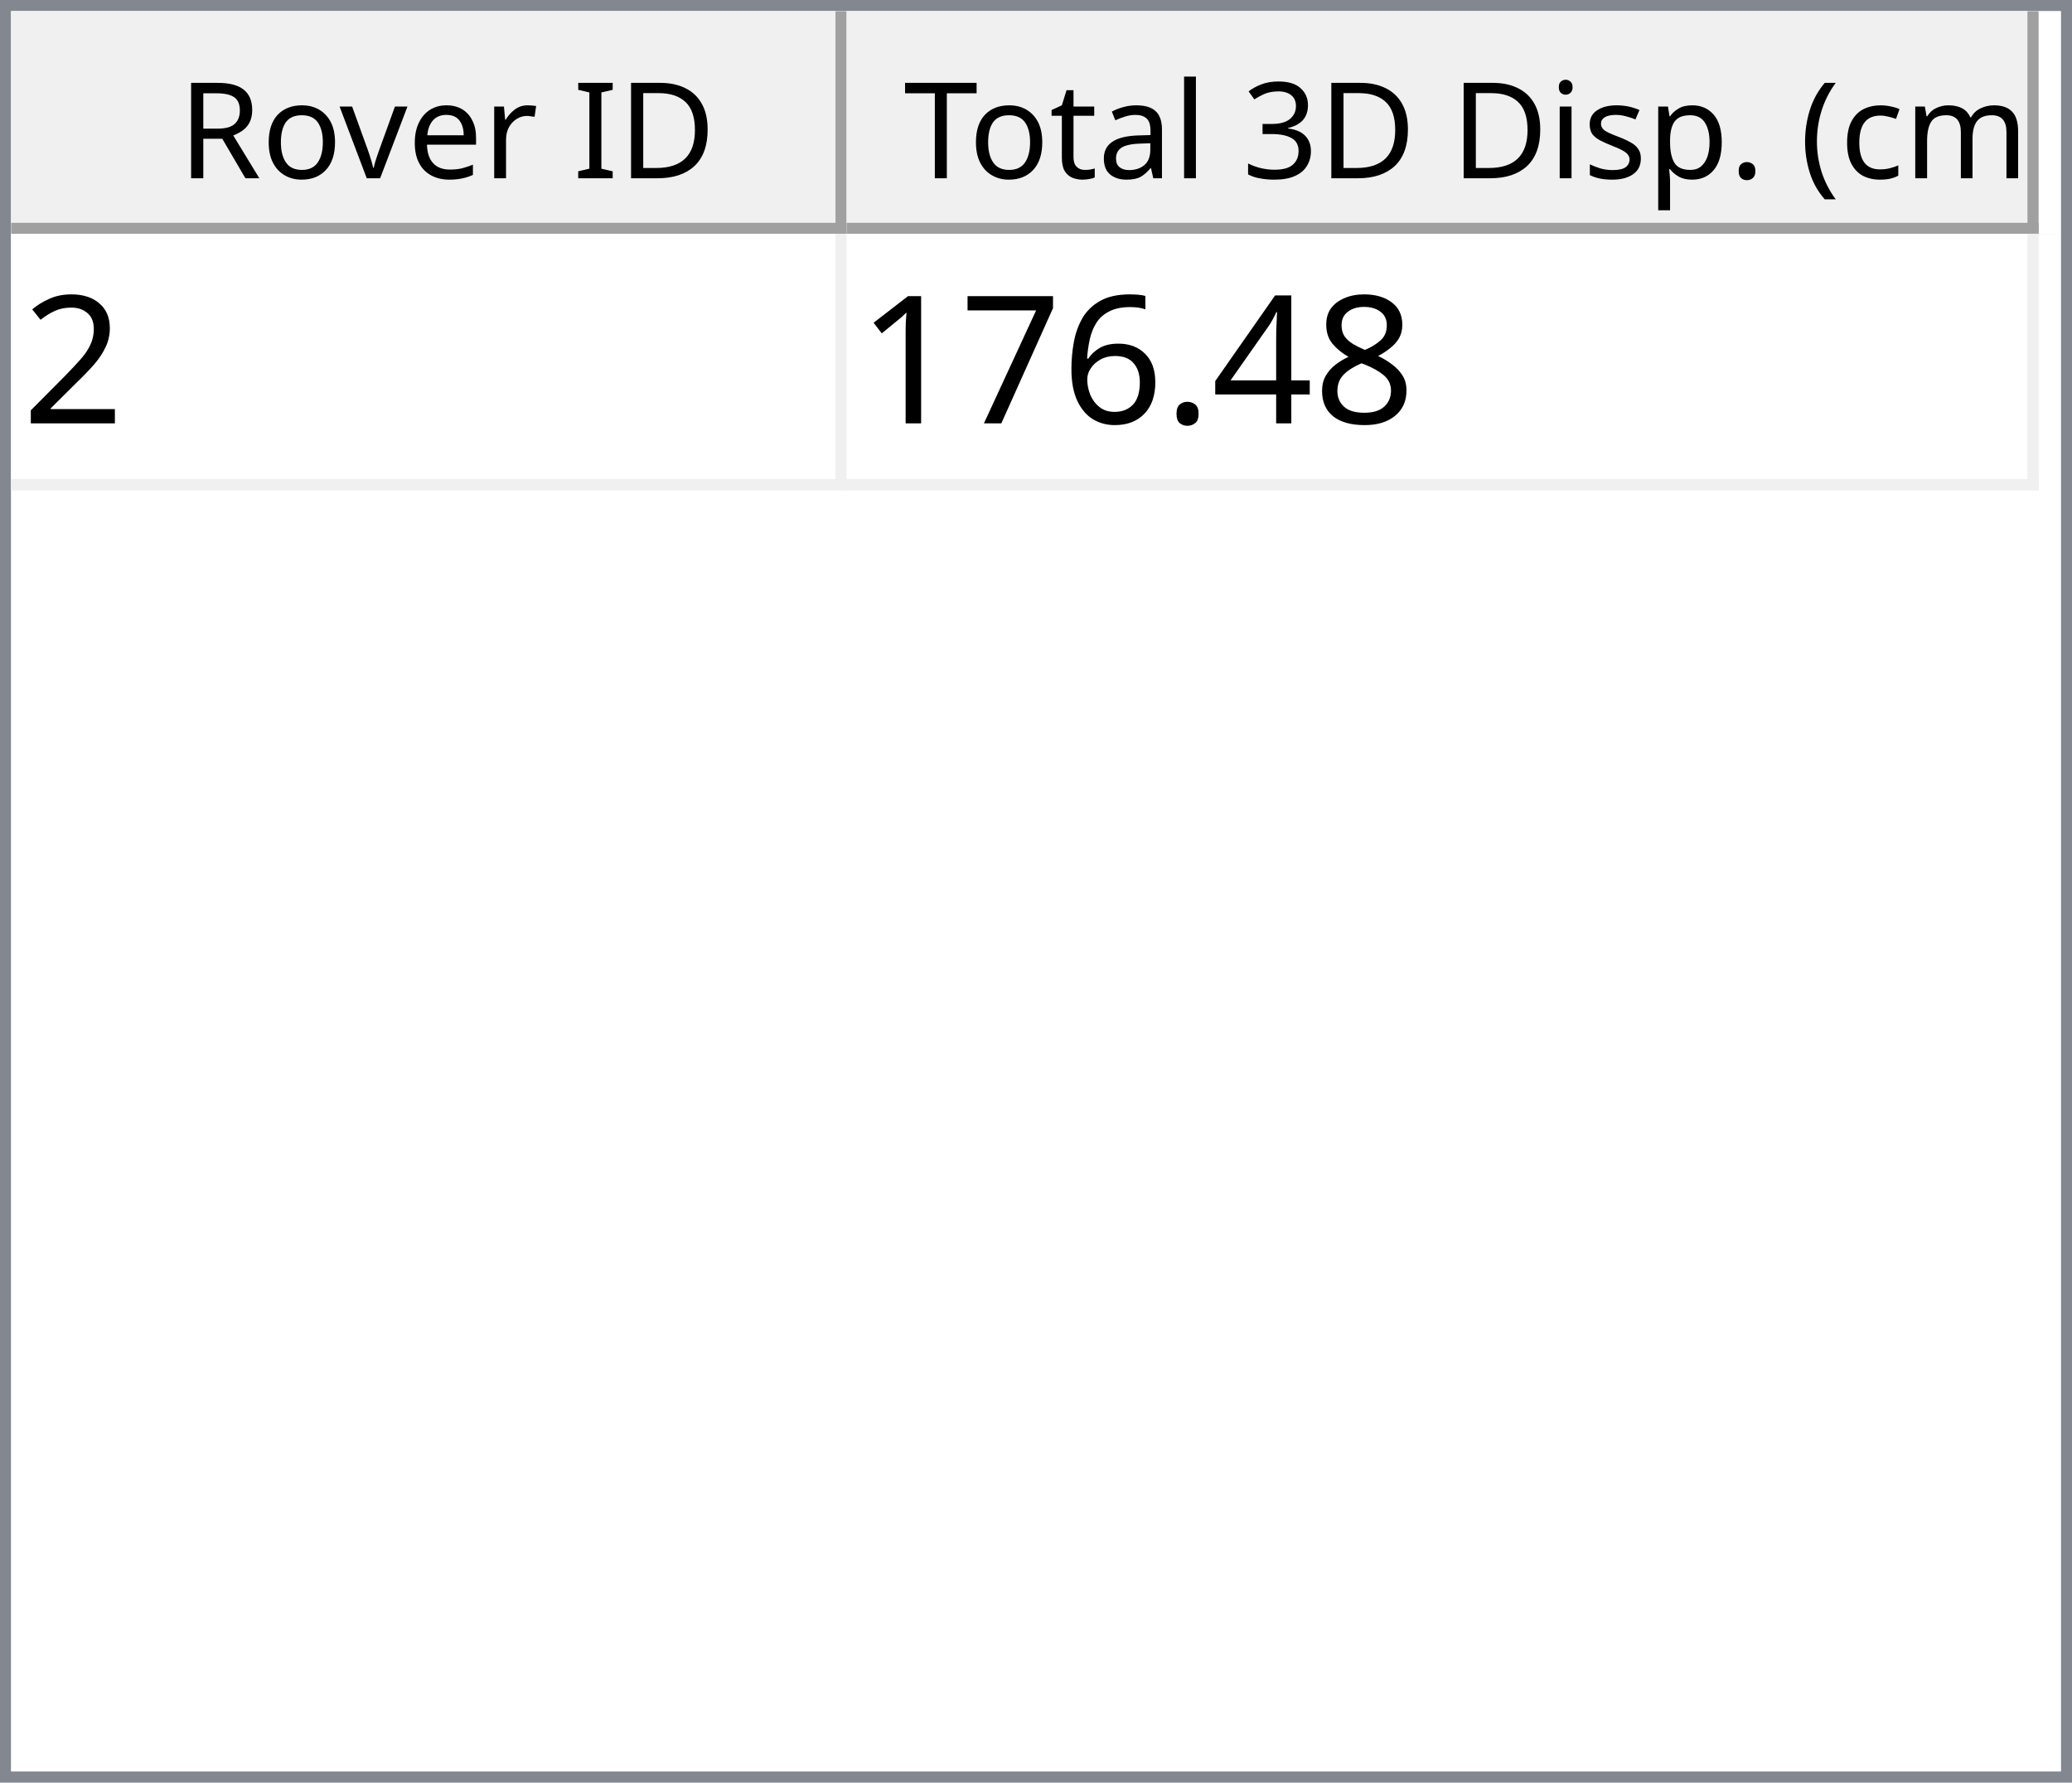
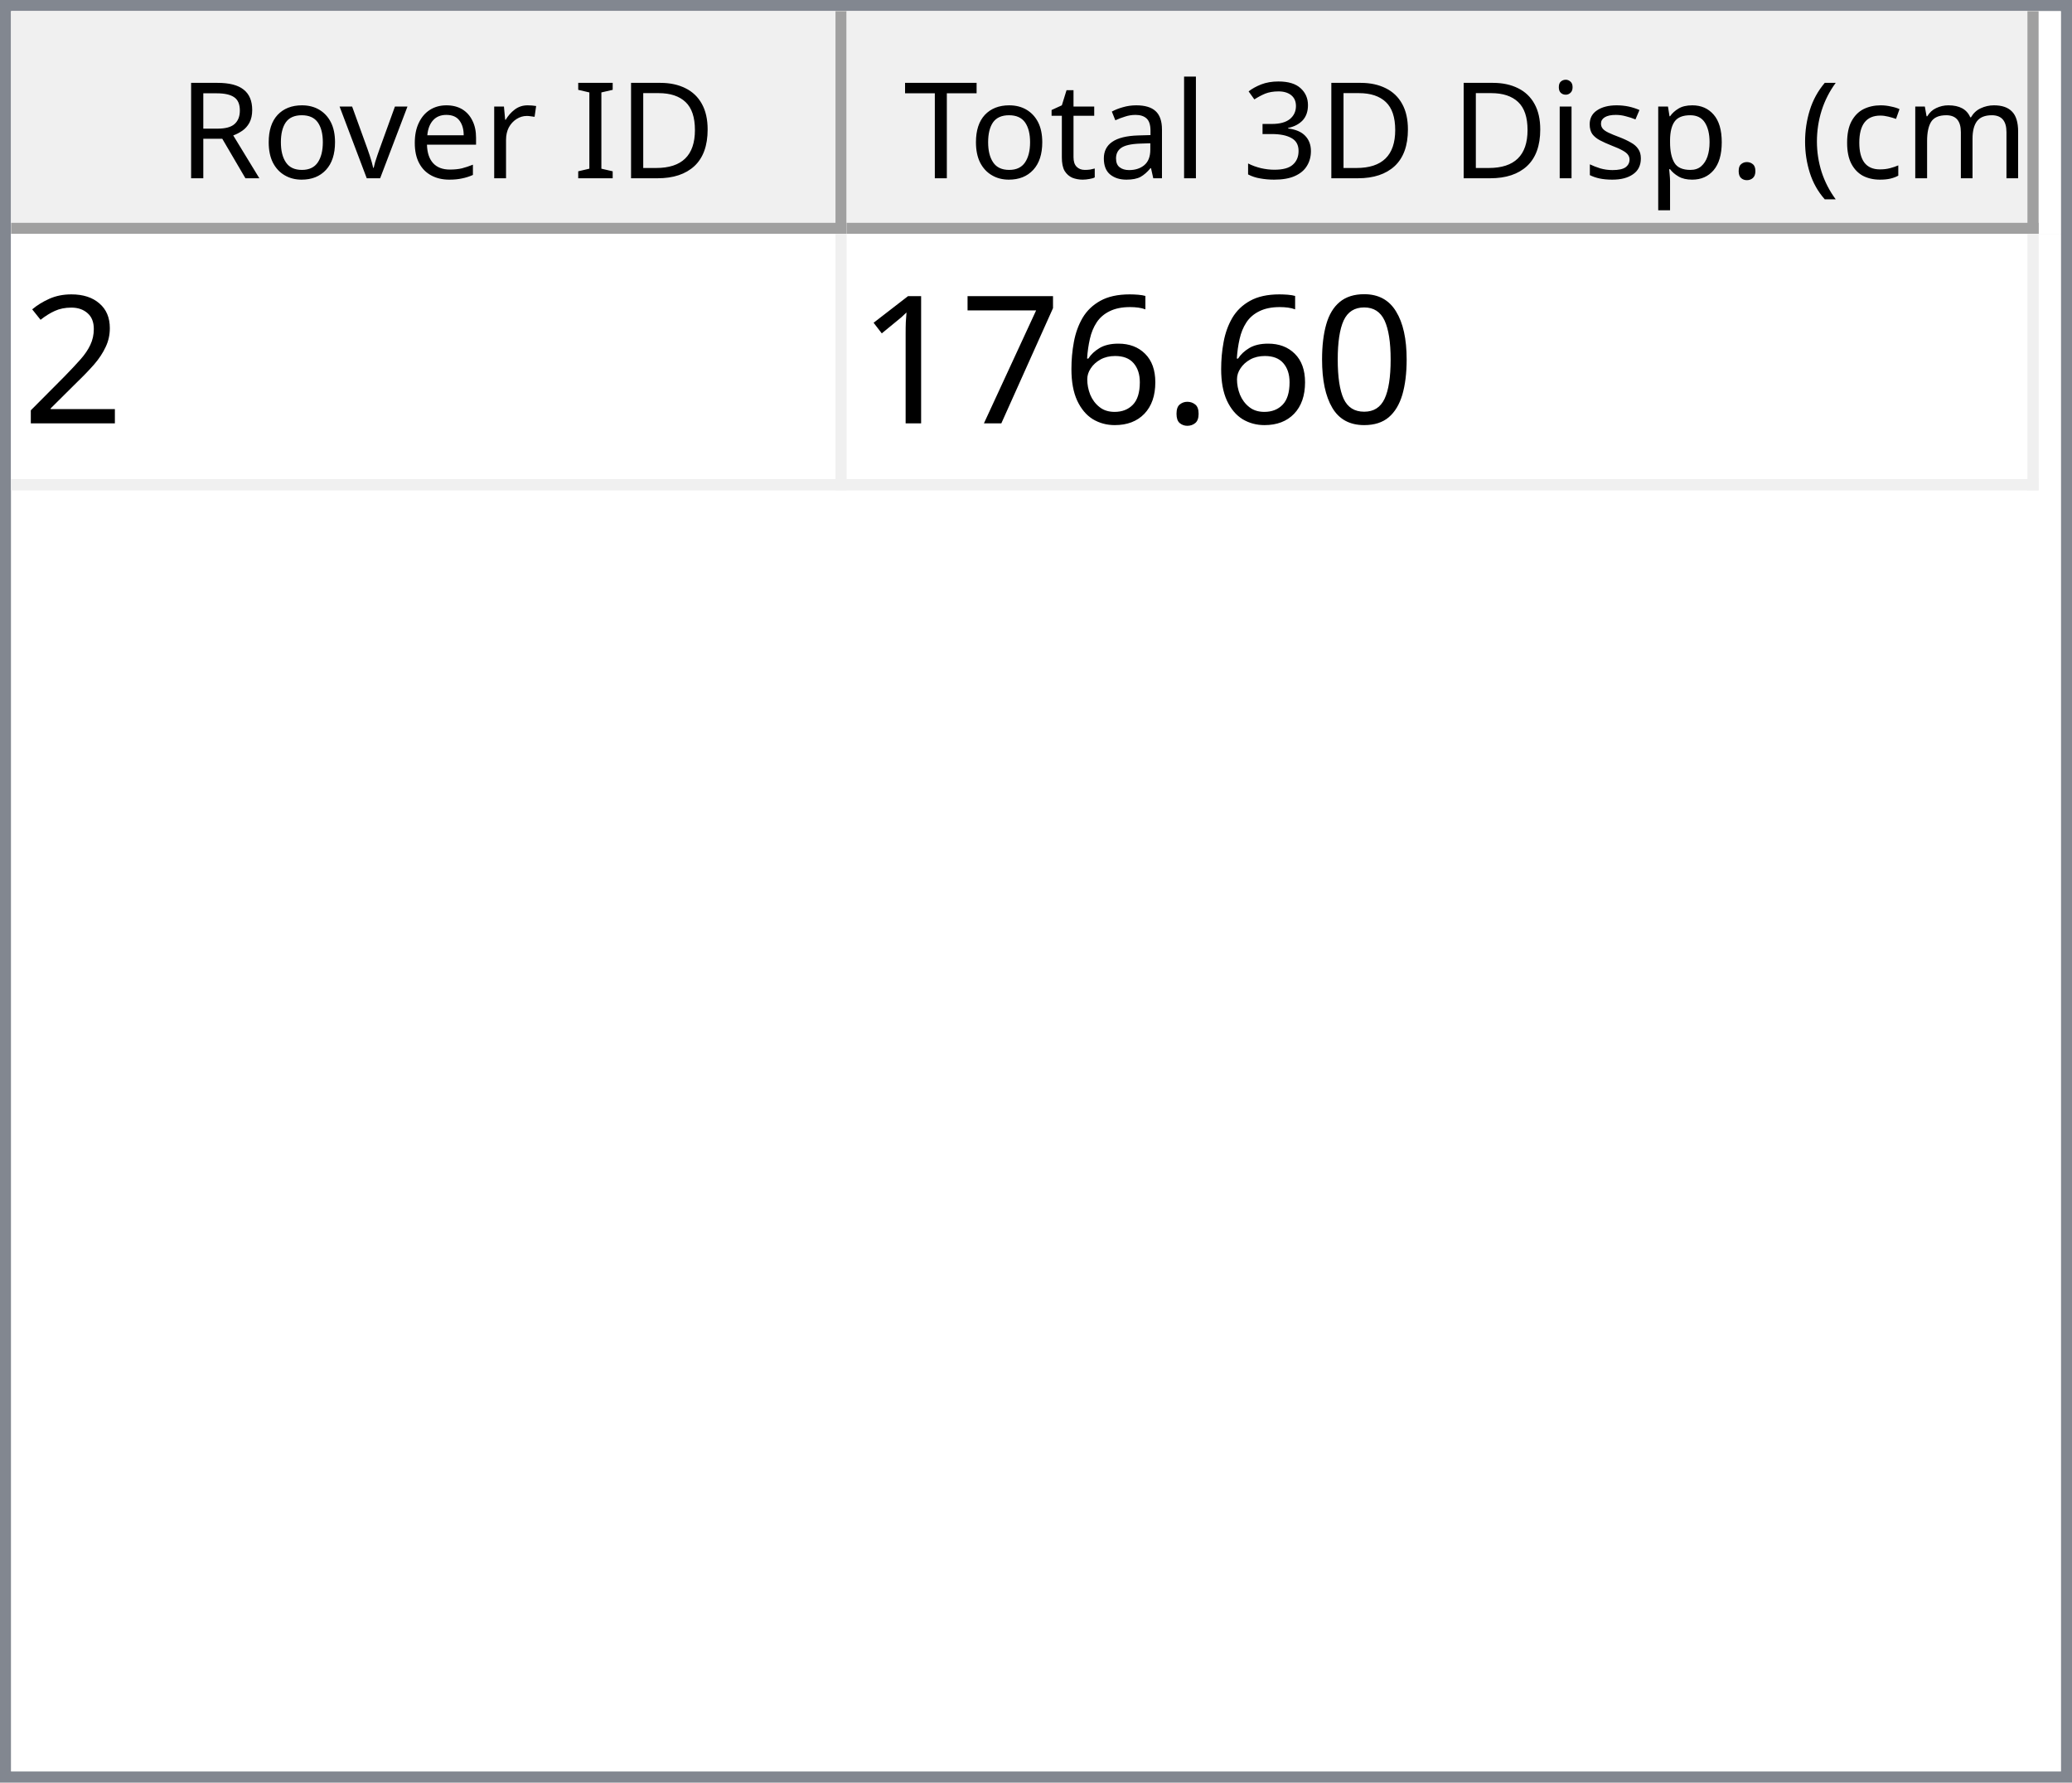
<svg xmlns="http://www.w3.org/2000/svg" style="fill-opacity:1; color-rendering:auto; color-interpolation:auto; text-rendering:auto; stroke:black; stroke-linecap:square; stroke-miterlimit:10; shape-rendering:auto; stroke-opacity:1; fill:black; stroke-dasharray:none; font-weight:normal; stroke-width:1; font-family:'Dialog'; font-style:normal; stroke-linejoin:miter; font-size:12px; stroke-dashoffset:0; image-rendering:auto;" width="186" height="160">
  <defs id="genericDefs" />
  <g>
    <defs id="defs1">
      <clipPath clipPathUnits="userSpaceOnUse" id="clipPath1">
        <path d="M0 0 L186 0 L186 160 L0 160 L0 0 Z" />
      </clipPath>
      <clipPath clipPathUnits="userSpaceOnUse" id="clipPath2">
        <path d="M0 0 L0 160 L186 160 L186 0 Z" />
      </clipPath>
      <clipPath clipPathUnits="userSpaceOnUse" id="clipPath3">
        <path d="M0 0 L0 20 L184 20 L184 0 Z" />
      </clipPath>
      <clipPath clipPathUnits="userSpaceOnUse" id="clipPath4">
        <path d="M0 0 L0 20 L75 20 L75 0 Z" />
      </clipPath>
      <clipPath clipPathUnits="userSpaceOnUse" id="clipPath5">
        <path d="M1 1 L1 19 L74 19 L74 1 Z" />
      </clipPath>
      <clipPath clipPathUnits="userSpaceOnUse" id="clipPath6">
        <path d="M0 0 L0 18 L73 18 L73 0 Z" />
      </clipPath>
      <clipPath clipPathUnits="userSpaceOnUse" id="clipPath7">
        <path d="M-0.5 -0.5 L-0.5 19.5 L74.5 19.5 L74.5 -0.5 Z" />
      </clipPath>
      <clipPath clipPathUnits="userSpaceOnUse" id="clipPath8">
        <path d="M0 0 L0 20 L107 20 L107 0 Z" />
      </clipPath>
      <clipPath clipPathUnits="userSpaceOnUse" id="clipPath9">
        <path d="M1 1 L1 19 L106 19 L106 1 Z" />
      </clipPath>
      <clipPath clipPathUnits="userSpaceOnUse" id="clipPath10">
        <path d="M0 0 L0 18 L105 18 L105 0 Z" />
      </clipPath>
      <clipPath clipPathUnits="userSpaceOnUse" id="clipPath11">
        <path d="M-0.5 -0.5 L-0.5 19.5 L106.5 19.5 L106.5 -0.5 Z" />
      </clipPath>
      <clipPath clipPathUnits="userSpaceOnUse" id="clipPath12">
        <path d="M0 0 L0 138 L184 138 L184 0 Z" />
      </clipPath>
      <clipPath clipPathUnits="userSpaceOnUse" id="clipPath13">
        <path d="M0 0 L0 23 L182 23 L182 0 Z" />
      </clipPath>
      <clipPath clipPathUnits="userSpaceOnUse" id="clipPath14">
        <path d="M-0.5 -0.5 L-0.5 22.5 L181.5 22.5 L181.5 -0.5 Z" />
      </clipPath>
      <clipPath clipPathUnits="userSpaceOnUse" id="clipPath15">
        <path d="M0 0 L0 22 L74 22 L74 0 Z" />
      </clipPath>
      <clipPath clipPathUnits="userSpaceOnUse" id="clipPath16">
        <path d="M0 0 L0 22 L106 22 L106 0 Z" />
      </clipPath>
      <font horiz-adv-x="64.551" id="font1">
        <font-face ascent="107.91" descent="25.098" units-per-em="100" style="font-style:normal; font-family:Segoe UI; font-weight:normal;" />
        <missing-glyph horiz-adv-x="64.551" d="M8.109 0 L8.109 68.266 L56.453 68.266 L56.453 0 L8.109 0 ZM15.328 7.234 L49.219 7.234 L49.219 61.031 L15.328 61.031 L15.328 7.234 Z" />
        <glyph unicode="D" horiz-adv-x="70.117" d="M9.188 0 L9.188 70.016 L28.516 70.016 Q65.531 70.016 65.531 35.891 Q65.531 19.672 55.25 9.836 Q44.969 0 27.734 0 L9.188 0 ZM17.391 62.594 L17.391 7.422 L27.828 7.422 Q41.609 7.422 49.273 14.797 Q56.938 22.172 56.938 35.688 Q56.938 62.594 28.328 62.594 L17.391 62.594 Z" />
        <glyph unicode="I" horiz-adv-x="26.611" d="M17.391 0 L9.188 0 L9.188 70.016 L17.391 70.016 L17.391 0 Z" />
        <glyph unicode=" " horiz-adv-x="27.393" d="" />
        <glyph unicode="r" horiz-adv-x="34.766" d="M34.188 41.891 Q32.078 43.5 28.125 43.5 Q23 43.5 19.555 38.672 Q16.109 33.844 16.109 25.484 L16.109 0 L8.109 0 L8.109 50 L16.109 50 L16.109 39.703 L16.312 39.703 Q18.016 44.969 21.531 47.922 Q25.047 50.875 29.391 50.875 Q32.516 50.875 34.188 50.203 L34.188 41.891 Z" />
        <glyph unicode="e" horiz-adv-x="52.295" d="M48.297 23 L12.984 23 Q13.188 14.656 17.484 10.109 Q21.781 5.562 29.297 5.562 Q37.75 5.562 44.828 11.141 L44.828 3.609 Q38.234 -1.172 27.391 -1.172 Q16.797 -1.172 10.742 5.641 Q4.688 12.453 4.688 24.812 Q4.688 36.469 11.305 43.82 Q17.922 51.172 27.734 51.172 Q37.547 51.172 42.922 44.828 Q48.297 38.484 48.297 27.203 L48.297 23 ZM40.094 29.781 Q40.047 36.719 36.75 40.578 Q33.453 44.438 27.594 44.438 Q21.922 44.438 17.969 40.383 Q14.016 36.328 13.094 29.781 L40.094 29.781 Z" />
        <glyph unicode="v" horiz-adv-x="47.9" d="M47.406 50 L27.484 0 L19.625 0 L0.688 50 L9.469 50 L22.172 13.672 Q23.578 9.672 23.922 6.688 L24.125 6.688 Q24.609 10.453 25.688 13.484 L38.969 50 L47.406 50 Z" />
        <glyph unicode="o" horiz-adv-x="58.594" d="M29 -1.172 Q17.922 -1.172 11.305 5.836 Q4.688 12.844 4.688 24.422 Q4.688 37.016 11.57 44.094 Q18.453 51.172 30.172 51.172 Q41.359 51.172 47.633 44.289 Q53.906 37.406 53.906 25.203 Q53.906 13.234 47.141 6.031 Q40.375 -1.172 29 -1.172 ZM29.594 44.438 Q21.875 44.438 17.383 39.188 Q12.891 33.938 12.891 24.703 Q12.891 15.828 17.43 10.695 Q21.969 5.562 29.594 5.562 Q37.359 5.562 41.531 10.594 Q45.703 15.625 45.703 24.906 Q45.703 34.281 41.531 39.359 Q37.359 44.438 29.594 44.438 Z" />
        <glyph unicode="R" horiz-adv-x="59.814" d="M59.375 0 L49.609 0 L37.891 19.625 Q36.281 22.359 34.766 24.289 Q33.25 26.219 31.664 27.438 Q30.078 28.656 28.25 29.219 Q26.422 29.781 24.125 29.781 L17.391 29.781 L17.391 0 L9.188 0 L9.188 70.016 L30.078 70.016 Q34.672 70.016 38.555 68.867 Q42.438 67.719 45.289 65.375 Q48.141 63.031 49.758 59.547 Q51.375 56.062 51.375 51.375 Q51.375 47.703 50.273 44.656 Q49.172 41.609 47.148 39.211 Q45.125 36.812 42.266 35.133 Q39.406 33.453 35.844 32.516 L35.844 32.328 Q37.594 31.547 38.891 30.547 Q40.188 29.547 41.359 28.18 Q42.531 26.812 43.68 25.078 Q44.828 23.344 46.234 21.047 L59.375 0 ZM17.391 62.594 L17.391 37.203 L28.516 37.203 Q31.594 37.203 34.203 38.133 Q36.812 39.062 38.719 40.797 Q40.625 42.531 41.703 45.047 Q42.781 47.562 42.781 50.688 Q42.781 56.297 39.141 59.445 Q35.5 62.594 28.609 62.594 L17.391 62.594 Z" />
        <glyph unicode=")" horiz-adv-x="30.176" d="M8.297 -15.922 L1.172 -15.922 Q16.406 2.344 16.406 26.812 Q16.406 51.469 1.078 70.016 L8.297 70.016 Q23.531 52.156 23.531 26.703 Q23.531 1.375 8.297 -15.922 Z" />
        <glyph unicode="m" horiz-adv-x="86.133" d="M79.109 0 L71.094 0 L71.094 28.719 Q71.094 37.016 68.531 40.727 Q65.969 44.438 59.906 44.438 Q54.781 44.438 51.195 39.75 Q47.609 35.062 47.609 28.516 L47.609 0 L39.594 0 L39.594 29.688 Q39.594 44.438 28.219 44.438 Q22.953 44.438 19.531 40.016 Q16.109 35.594 16.109 28.516 L16.109 0 L8.109 0 L8.109 50 L16.109 50 L16.109 42.094 L16.312 42.094 Q21.625 51.172 31.844 51.172 Q36.969 51.172 40.773 48.312 Q44.578 45.453 46 40.828 Q51.562 51.172 62.594 51.172 Q79.109 51.172 79.109 30.812 L79.109 0 Z" />
        <glyph unicode="c" horiz-adv-x="46.191" d="M42.188 2.297 Q36.422 -1.172 28.516 -1.172 Q17.828 -1.172 11.258 5.789 Q4.688 12.75 4.688 23.828 Q4.688 36.188 11.766 43.68 Q18.844 51.172 30.672 51.172 Q37.25 51.172 42.281 48.734 L42.281 40.531 Q36.719 44.438 30.375 44.438 Q22.703 44.438 17.797 38.945 Q12.891 33.453 12.891 24.516 Q12.891 15.719 17.508 10.641 Q22.125 5.562 29.891 5.562 Q36.422 5.562 42.188 9.906 L42.188 2.297 Z" />
        <glyph unicode="(" horiz-adv-x="30.176" d="M29.109 -15.922 L21.969 -15.922 Q6.844 1.375 6.844 26.703 Q6.844 52.156 21.969 70.016 L29.203 70.016 Q13.875 51.469 13.875 26.812 Q13.875 2.344 29.109 -15.922 Z" />
        <glyph unicode="." horiz-adv-x="21.68" d="M10.891 -1.078 Q8.641 -1.078 7.055 0.539 Q5.469 2.156 5.469 4.391 Q5.469 6.641 7.055 8.273 Q8.641 9.906 10.891 9.906 Q13.188 9.906 14.797 8.273 Q16.406 6.641 16.406 4.391 Q16.406 2.156 14.797 0.539 Q13.188 -1.078 10.891 -1.078 Z" />
        <glyph unicode="p" horiz-adv-x="58.789" d="M16.312 7.234 L16.109 7.234 L16.109 -23 L8.109 -23 L8.109 50 L16.109 50 L16.109 41.219 L16.312 41.219 Q22.219 51.172 33.594 51.172 Q43.266 51.172 48.688 44.461 Q54.109 37.75 54.109 26.469 Q54.109 13.922 48 6.375 Q41.891 -1.172 31.297 -1.172 Q21.578 -1.172 16.312 7.234 ZM16.109 27.391 L16.109 20.406 Q16.109 14.203 20.141 9.883 Q24.172 5.562 30.375 5.562 Q37.641 5.562 41.773 11.133 Q45.906 16.703 45.906 26.609 Q45.906 34.969 42.047 39.703 Q38.188 44.438 31.594 44.438 Q24.609 44.438 20.359 39.578 Q16.109 34.719 16.109 27.391 Z" />
        <glyph unicode="s" horiz-adv-x="42.432" d="M5.078 1.812 L5.078 10.406 Q11.625 5.562 19.484 5.562 Q30.031 5.562 30.031 12.594 Q30.031 14.594 29.125 15.992 Q28.219 17.391 26.68 18.461 Q25.141 19.531 23.07 20.383 Q21 21.234 18.609 22.172 Q15.281 23.484 12.766 24.828 Q10.25 26.172 8.57 27.859 Q6.891 29.547 6.031 31.695 Q5.172 33.844 5.172 36.719 Q5.172 40.234 6.789 42.945 Q8.406 45.656 11.086 47.484 Q13.766 49.312 17.211 50.242 Q20.656 51.172 24.312 51.172 Q30.812 51.172 35.938 48.922 L35.938 40.828 Q30.422 44.438 23.25 44.438 Q21 44.438 19.195 43.922 Q17.391 43.406 16.094 42.477 Q14.797 41.547 14.086 40.258 Q13.375 38.969 13.375 37.406 Q13.375 35.453 14.086 34.133 Q14.797 32.812 16.164 31.789 Q17.531 30.766 19.484 29.938 Q21.438 29.109 23.922 28.125 Q27.25 26.859 29.883 25.516 Q32.516 24.172 34.375 22.484 Q36.234 20.797 37.234 18.602 Q38.234 16.406 38.234 13.375 Q38.234 9.672 36.602 6.938 Q34.969 4.203 32.234 2.398 Q29.5 0.594 25.93 -0.289 Q22.359 -1.172 18.453 -1.172 Q10.75 -1.172 5.078 1.812 Z" />
        <glyph unicode="i" horiz-adv-x="24.219" d="M12.203 62.703 Q10.062 62.703 8.547 64.164 Q7.031 65.625 7.031 67.875 Q7.031 70.125 8.547 71.609 Q10.062 73.094 12.203 73.094 Q14.406 73.094 15.945 71.609 Q17.484 70.125 17.484 67.875 Q17.484 65.719 15.945 64.211 Q14.406 62.703 12.203 62.703 ZM16.109 0 L8.109 0 L8.109 50 L16.109 50 L16.109 0 Z" />
        <glyph unicode="3" horiz-adv-x="53.906" d="M46.531 19.828 Q46.531 15.094 44.75 11.211 Q42.969 7.328 39.719 4.57 Q36.469 1.812 31.93 0.297 Q27.391 -1.219 21.922 -1.219 Q11.922 -1.219 6 2.594 L6 11.188 Q13.094 5.609 22.219 5.609 Q25.875 5.609 28.828 6.539 Q31.781 7.469 33.906 9.227 Q36.031 10.984 37.18 13.477 Q38.328 15.969 38.328 19.094 Q38.328 32.812 18.797 32.812 L12.984 32.812 L12.984 39.594 L18.5 39.594 Q35.797 39.594 35.797 52.484 Q35.797 64.406 22.609 64.406 Q15.188 64.406 8.688 59.422 L8.688 67.188 Q15.375 71.188 24.609 71.188 Q29 71.188 32.57 69.969 Q36.141 68.75 38.68 66.555 Q41.219 64.359 42.609 61.281 Q44 58.203 44 54.5 Q44 40.672 30.031 36.719 L30.031 36.531 Q33.594 36.141 36.625 34.797 Q39.656 33.453 41.852 31.305 Q44.047 29.156 45.289 26.25 Q46.531 23.344 46.531 19.828 Z" />
        <glyph unicode="l" horiz-adv-x="24.219" d="M16.109 0 L8.109 0 L8.109 74.031 L16.109 74.031 L16.109 0 Z" />
        <glyph unicode="a" horiz-adv-x="50.879" d="M43.891 0 L35.891 0 L35.891 7.812 L35.688 7.812 Q30.469 -1.172 20.312 -1.172 Q12.844 -1.172 8.617 2.781 Q4.391 6.734 4.391 13.281 Q4.391 27.297 20.906 29.594 L35.891 31.688 Q35.891 44.438 25.594 44.438 Q16.547 44.438 9.281 38.281 L9.281 46.484 Q16.656 51.172 26.266 51.172 Q43.891 51.172 43.891 32.516 L43.891 0 ZM35.891 25.297 L23.828 23.641 Q18.266 22.859 15.43 20.875 Q12.594 18.891 12.594 13.875 Q12.594 10.203 15.211 7.883 Q17.828 5.562 22.172 5.562 Q28.125 5.562 32.008 9.742 Q35.891 13.922 35.891 20.312 L35.891 25.297 Z" />
        <glyph unicode="t" horiz-adv-x="33.887" d="M31.297 0.484 Q28.469 -1.078 23.828 -1.078 Q10.688 -1.078 10.688 13.578 L10.688 43.172 L2.094 43.172 L2.094 50 L10.688 50 L10.688 62.203 L18.703 64.797 L18.703 50 L31.297 50 L31.297 43.172 L18.703 43.172 L18.703 14.984 Q18.703 9.969 20.414 7.82 Q22.125 5.672 26.078 5.672 Q29.109 5.672 31.297 7.328 L31.297 0.484 Z" />
        <glyph unicode="T" horiz-adv-x="52.393" d="M50.594 62.594 L30.375 62.594 L30.375 0 L22.172 0 L22.172 62.594 L2 62.594 L2 70.016 L50.594 70.016 L50.594 62.594 Z" />
      </font>
      <font horiz-adv-x="75.0" id="font2">
        <font-face ascent="100.537" descent="21.973" units-per-em="100" style="font-style:normal; font-family:sans-serif; font-weight:normal;" />
        <missing-glyph horiz-adv-x="75.0" d="M12.5 0 L12.5 62.5 L62.5 62.5 L62.5 0 L12.5 0 ZM14.062 1.562 L60.938 1.562 L60.938 60.938 L14.062 60.938 L14.062 1.562 Z" />
        <glyph unicode="2" horiz-adv-x="55.615" d="M50.344 8.453 L50.344 0 L3.031 0 Q2.938 3.172 4.047 6.109 Q5.859 10.938 9.836 15.625 Q13.812 20.312 21.344 26.469 Q33.016 36.031 37.117 41.625 Q41.219 47.219 41.219 52.203 Q41.219 57.422 37.477 61.008 Q33.734 64.594 27.734 64.594 Q21.391 64.594 17.578 60.789 Q13.766 56.984 13.719 50.25 L4.688 51.172 Q5.609 61.281 11.664 66.578 Q17.719 71.875 27.938 71.875 Q38.234 71.875 44.242 66.164 Q50.25 60.453 50.25 52 Q50.25 47.703 48.492 43.555 Q46.734 39.406 42.656 34.812 Q38.578 30.219 29.109 22.219 Q21.188 15.578 18.945 13.211 Q16.703 10.844 15.234 8.453 L50.344 8.453 Z" />
-         <glyph unicode="8" horiz-adv-x="55.615" d="M17.672 38.812 Q12.203 40.828 9.57 44.539 Q6.938 48.25 6.938 53.422 Q6.938 61.234 12.555 66.555 Q18.172 71.875 27.484 71.875 Q36.859 71.875 42.578 66.43 Q48.297 60.984 48.297 53.172 Q48.297 48.188 45.68 44.508 Q43.062 40.828 37.75 38.812 Q44.344 36.672 47.781 31.883 Q51.219 27.094 51.219 20.453 Q51.219 11.281 44.727 5.031 Q38.234 -1.219 27.641 -1.219 Q17.047 -1.219 10.547 5.055 Q4.047 11.328 4.047 20.703 Q4.047 27.688 7.594 32.398 Q11.141 37.109 17.672 38.812 ZM15.922 53.719 Q15.922 48.641 19.195 45.414 Q22.469 42.188 27.688 42.188 Q32.766 42.188 36.016 45.383 Q39.266 48.578 39.266 53.219 Q39.266 58.062 35.914 61.359 Q32.562 64.656 27.594 64.656 Q22.562 64.656 19.242 61.43 Q15.922 58.203 15.922 53.719 ZM13.094 20.656 Q13.094 16.891 14.875 13.375 Q16.656 9.859 20.172 7.93 Q23.688 6 27.734 6 Q34.031 6 38.133 10.055 Q42.234 14.109 42.234 20.359 Q42.234 26.703 38.016 30.859 Q33.797 35.016 27.438 35.016 Q21.234 35.016 17.164 30.914 Q13.094 26.812 13.094 20.656 Z" />
-         <glyph unicode="4" horiz-adv-x="55.615" d="M32.328 0 L32.328 17.141 L1.266 17.141 L1.266 25.203 L33.938 71.578 L41.109 71.578 L41.109 25.203 L50.781 25.203 L50.781 17.141 L41.109 17.141 L41.109 0 L32.328 0 ZM32.328 25.203 L32.328 57.469 L9.906 25.203 L32.328 25.203 Z" />
+         <glyph unicode="0" horiz-adv-x="55.615" d="M4.156 35.297 Q4.156 48 6.766 55.742 Q9.375 63.484 14.523 67.68 Q19.672 71.875 27.484 71.875 Q33.25 71.875 37.594 69.555 Q41.938 67.234 44.773 62.867 Q47.609 58.5 49.219 52.227 Q50.828 45.953 50.828 35.297 Q50.828 22.703 48.242 14.969 Q45.656 7.234 40.508 3.008 Q35.359 -1.219 27.484 -1.219 Q17.141 -1.219 11.234 6.203 Q4.156 15.141 4.156 35.297 ZM13.188 35.297 Q13.188 17.672 17.312 11.836 Q21.438 6 27.484 6 Q33.547 6 37.672 11.859 Q41.797 17.719 41.797 35.297 Q41.797 52.984 37.672 58.789 Q33.547 64.594 27.391 64.594 Q21.344 64.594 17.719 59.469 Q13.188 52.938 13.188 35.297 Z" />
        <glyph unicode="." horiz-adv-x="27.783" d="M9.078 0 L9.078 10.016 L19.094 10.016 L19.094 0 L9.078 0 Z" />
        <glyph unicode="6" horiz-adv-x="55.615" d="M49.75 54.047 L41.016 53.375 Q39.844 58.547 37.703 60.891 Q34.125 64.656 28.906 64.656 Q24.703 64.656 21.531 62.312 Q17.391 59.281 14.992 53.469 Q12.594 47.656 12.5 36.922 Q15.672 41.75 20.266 44.094 Q24.859 46.438 29.891 46.438 Q38.672 46.438 44.852 39.969 Q51.031 33.5 51.031 23.25 Q51.031 16.5 48.125 10.719 Q45.219 4.938 40.141 1.859 Q35.062 -1.219 28.609 -1.219 Q17.625 -1.219 10.695 6.859 Q3.766 14.938 3.766 33.5 Q3.766 54.25 11.422 63.672 Q18.109 71.875 29.438 71.875 Q37.891 71.875 43.289 67.141 Q48.688 62.406 49.75 54.047 ZM13.875 23.188 Q13.875 18.656 15.797 14.508 Q17.719 10.359 21.188 8.18 Q24.656 6 28.469 6 Q34.031 6 38.039 10.492 Q42.047 14.984 42.047 22.703 Q42.047 30.125 38.086 34.398 Q34.125 38.672 28.125 38.672 Q22.172 38.672 18.023 34.398 Q13.875 30.125 13.875 23.188 Z" />
        <glyph unicode="7" horiz-adv-x="55.615" d="M4.734 62.203 L4.734 70.656 L51.078 70.656 L51.078 63.812 Q44.234 56.547 37.523 44.484 Q30.812 32.422 27.156 19.672 Q24.516 10.688 23.781 0 L14.75 0 Q14.891 8.453 18.062 20.414 Q21.234 32.375 27.172 43.484 Q33.109 54.594 39.797 62.203 L4.734 62.203 Z" />
        <glyph unicode="1" horiz-adv-x="55.615" d="M37.25 0 L28.469 0 L28.469 56 Q25.297 52.984 20.141 49.953 Q14.984 46.922 10.891 45.406 L10.891 53.906 Q18.266 57.375 23.781 62.305 Q29.297 67.234 31.594 71.875 L37.25 71.875 L37.25 0 Z" />
      </font>
    </defs>
    <g style="fill:white; stroke:white;">
      <rect x="0" y="0" width="186" style="clip-path:url(#clipPath1); stroke:none;" height="160" />
    </g>
    <g style="fill:white; text-rendering:optimizeSpeed; color-rendering:optimizeSpeed; image-rendering:optimizeSpeed; shape-rendering:crispEdges; stroke:white; color-interpolation:sRGB;">
      <rect x="0" width="186" height="160" y="0" style="stroke:none;" />
      <path style="stroke:none;" d="M0 160 L186 160 L186 0 L0 0 Z" />
    </g>
    <g style="fill:rgb(240,240,240); font-family:'Segoe UI'; stroke:rgb(240,240,240);">
      <rect x="0" y="0" width="186" style="clip-path:url(#clipPath2); stroke:none;" height="160" />
    </g>
    <g style="fill:rgb(130,135,144); font-family:'Segoe UI'; stroke:rgb(130,135,144);">
      <path d="M0 0 L186 0 L186 160 L0 160 L0 0 ZM1 1 L185 1 L185 159 L1 159 L1 1 Z" style="fill-rule:evenodd; clip-path:url(#clipPath2); stroke:none;" />
    </g>
    <g style="fill:white; font-family:'Segoe UI'; stroke:white;" transform="translate(1,1)">
      <rect x="0" y="0" width="184" style="clip-path:url(#clipPath3); stroke:none;" height="20" />
    </g>
    <g style="fill:rgb(240,240,240); font-family:'Segoe UI'; stroke:rgb(240,240,240);" transform="translate(1,1)">
      <rect x="0" y="0" width="75" style="clip-path:url(#clipPath4); stroke:none;" height="20" />
    </g>
    <g style="font-family:'Segoe UI';" transform="translate(2,2)">
      <text x="14" xml:space="preserve" y="14" style="clip-path:url(#clipPath6); stroke:none;">Rover ID</text>
    </g>
    <g style="fill:rgb(160,160,160); font-family:'Segoe UI'; stroke:rgb(160,160,160); stroke-linejoin:bevel;" transform="translate(1.5,1.5)">
      <line x1="74" x2="74" y1="0" style="fill:none; clip-path:url(#clipPath7);" y2="19" />
    </g>
    <g style="fill:rgb(160,160,160); font-family:'Segoe UI'; stroke:rgb(160,160,160); stroke-linejoin:bevel;" transform="matrix(1,0,0,1,1,1) translate(0.5,0.5)">
      <line x1="0" x2="74" y1="19" style="fill:none; clip-path:url(#clipPath7);" y2="19" />
    </g>
    <g style="fill:rgb(240,240,240); font-family:'Segoe UI'; stroke:rgb(240,240,240);" transform="translate(76,1)">
      <rect x="0" y="0" width="107" style="clip-path:url(#clipPath8); stroke:none;" height="20" />
    </g>
    <g style="font-family:'Segoe UI';" transform="translate(77,2)">
      <text x="1" xml:space="preserve" y="14" style="clip-path:url(#clipPath10); stroke:none;"> Total 3D Disp. (cm)</text>
    </g>
    <g style="fill:rgb(160,160,160); font-family:'Segoe UI'; stroke:rgb(160,160,160); stroke-linejoin:bevel;" transform="translate(76.5,1.5)">
      <line x1="106" x2="106" y1="0" style="fill:none; clip-path:url(#clipPath11);" y2="19" />
    </g>
    <g style="fill:rgb(160,160,160); font-family:'Segoe UI'; stroke:rgb(160,160,160); stroke-linejoin:bevel;" transform="matrix(1,0,0,1,76,1) translate(0.5,0.5)">
      <line x1="0" x2="106" y1="19" style="fill:none; clip-path:url(#clipPath11);" y2="19" />
    </g>
    <g style="fill:white; font-family:'Segoe UI'; stroke:white;" transform="translate(1,21)">
      <rect x="0" y="0" width="184" style="clip-path:url(#clipPath12); stroke:none;" height="138" />
    </g>
    <g style="fill:rgb(240,240,240); font-size:16px; font-family:sans-serif; stroke:rgb(240,240,240);" transform="translate(1,21)">
      <rect x="0" y="0" width="182" style="clip-path:url(#clipPath13); stroke:none;" height="23" />
      <line transform="translate(0.5,0.5)" x1="0" x2="181" y1="22" style="clip-path:url(#clipPath14); fill:none; stroke-linejoin:bevel;" y2="22" />
    </g>
    <g transform="matrix(1,0,0,1,1,21) translate(0.5,0.5)" style="fill:rgb(240,240,240); font-size:16px; font-family:sans-serif; stroke:rgb(240,240,240); stroke-linejoin:bevel;">
      <line x1="74" x2="74" y1="0" style="fill:none; clip-path:url(#clipPath14);" y2="22" />
    </g>
    <g transform="matrix(1,0,0,1,1,21) translate(0.5,0.5)" style="fill:rgb(240,240,240); font-size:16px; font-family:sans-serif; stroke:rgb(240,240,240); stroke-linejoin:bevel;">
      <line x1="181" x2="181" y1="0" style="fill:none; clip-path:url(#clipPath14);" y2="22" />
    </g>
    <g style="fill:white; font-size:16px; font-family:sans-serif; stroke:white;" transform="matrix(1,0,0,1,1,21)">
      <rect x="0" y="0" width="74" style="clip-path:url(#clipPath15); stroke:none;" height="22" />
      <text x="1" y="17" style="fill:black; clip-path:url(#clipPath15); stroke:none;" xml:space="preserve">2</text>
    </g>
    <g style="fill:white; font-size:16px; font-family:sans-serif; stroke:white;" transform="matrix(1,0,0,1,1,21) translate(75,0)">
      <rect x="0" y="0" width="106" style="clip-path:url(#clipPath16); stroke:none;" height="22" />
-       <text x="1" y="17" style="fill:black; clip-path:url(#clipPath16); stroke:none;" xml:space="preserve">176.48</text>
+       <text x="1" y="17" style="fill:black; clip-path:url(#clipPath16); stroke:none;" xml:space="preserve">176.60</text>
    </g>
  </g>
</svg>
